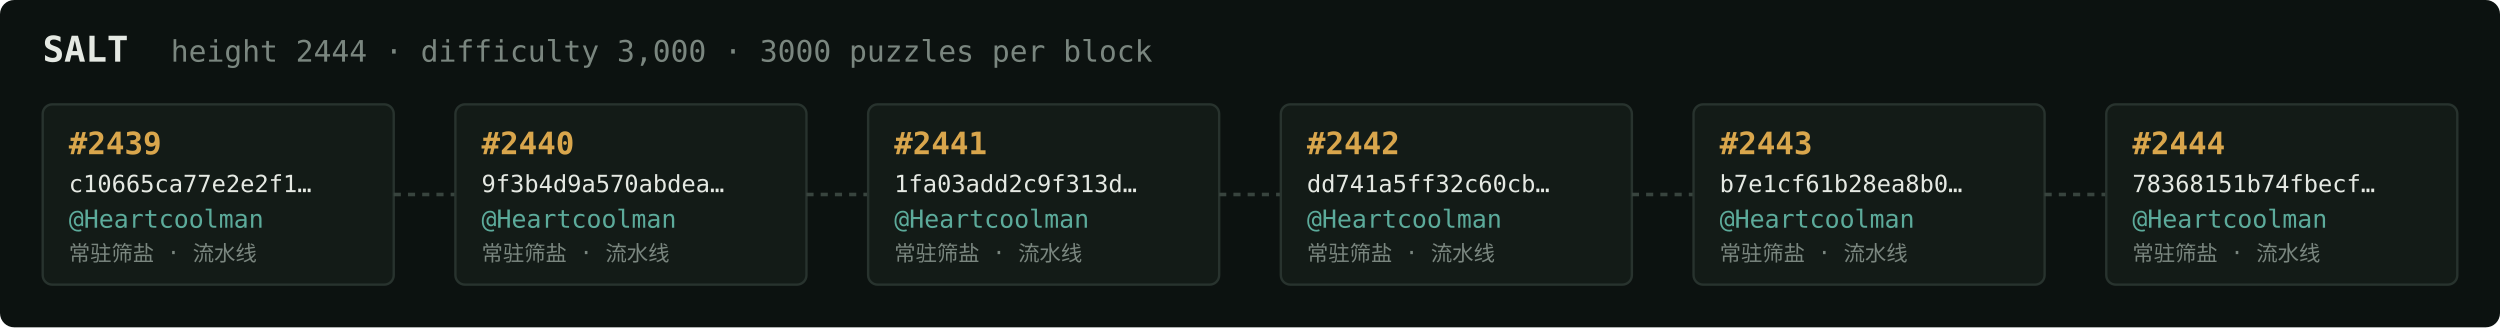
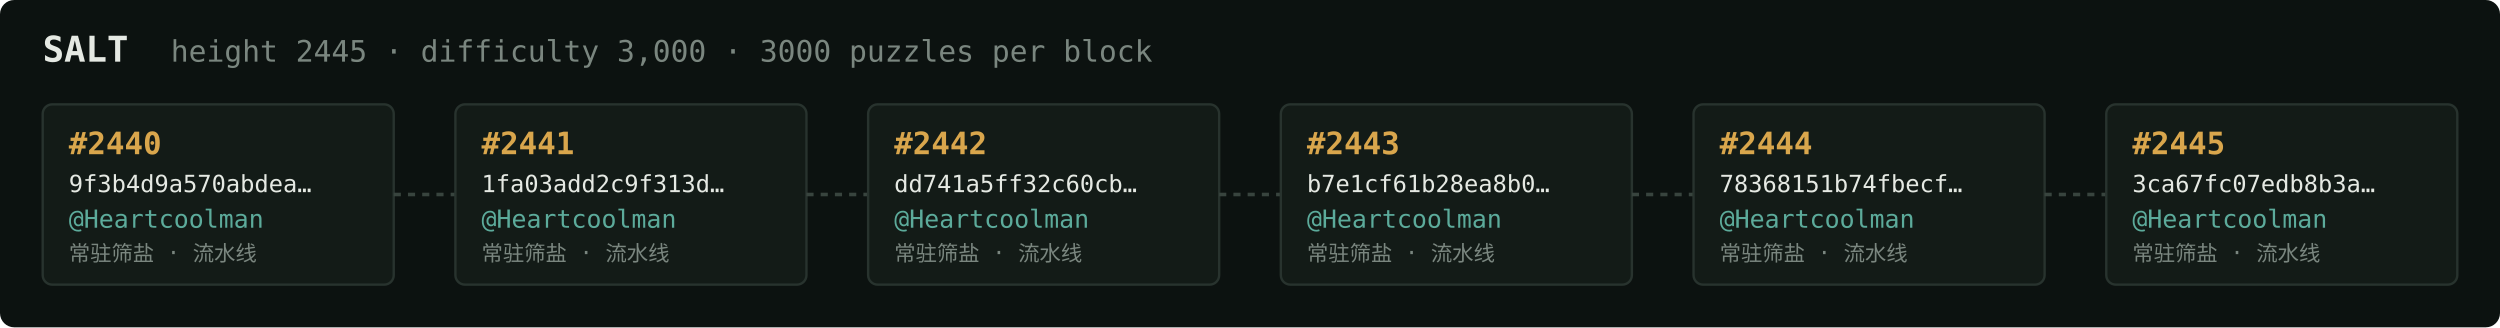
<svg xmlns="http://www.w3.org/2000/svg" width="1054" height="138" viewBox="0 0 1054 138" font-family="ui-monospace,SFMono-Regular,Menlo,monospace">
  <rect fill="#0c1210" width="1054" height="138" rx="6" />
  <text x="18" y="26" fill="#e5e9e3" font-size="15" font-weight="700">SALT</text>
-   <text x="72" y="26" fill="#7a867f" font-size="12.5">height 2444 · difficulty 3,000 · 3000 puzzles per block</text>
+   <text x="72" y="26" fill="#7a867f" font-size="12.5">height 2445 · difficulty 3,000 · 3000 puzzles per block</text>
  <rect x="18" y="44" width="148" height="76" rx="4" fill="#131b17" stroke="#28332e" stroke-width="1" />
-   <text x="29" y="65" fill="#d9a64c" font-size="13" font-weight="700">#2439</text>
-   <text x="29" y="81" fill="#e5e9e3" font-size="10">c10665ca77e2e2f1…</text>
+   <text x="29" y="65" fill="#d9a64c" font-size="13" font-weight="700">#2440</text>
+   <text x="29" y="81" fill="#e5e9e3" font-size="10">9f3b4d9a570abdea…</text>
  <text x="29" y="96" fill="#5cab9b" font-size="10.5">@Heartcoolman</text>
  <text x="29" y="110" fill="#7a867f" font-size="9">常驻筛盐 · 流水线</text>
  <line x1="166" y1="82.0" x2="192" y2="82.0" stroke="#38443e" stroke-width="1.5" stroke-dasharray="3 3" />
  <rect x="192" y="44" width="148" height="76" rx="4" fill="#131b17" stroke="#28332e" stroke-width="1" />
-   <text x="203" y="65" fill="#d9a64c" font-size="13" font-weight="700">#2440</text>
-   <text x="203" y="81" fill="#e5e9e3" font-size="10">9f3b4d9a570abdea…</text>
+   <text x="203" y="65" fill="#d9a64c" font-size="13" font-weight="700">#2441</text>
+   <text x="203" y="81" fill="#e5e9e3" font-size="10">1fa03add2c9f313d…</text>
  <text x="203" y="96" fill="#5cab9b" font-size="10.5">@Heartcoolman</text>
  <text x="203" y="110" fill="#7a867f" font-size="9">常驻筛盐 · 流水线</text>
  <line x1="340" y1="82.0" x2="366" y2="82.0" stroke="#38443e" stroke-width="1.5" stroke-dasharray="3 3" />
  <rect x="366" y="44" width="148" height="76" rx="4" fill="#131b17" stroke="#28332e" stroke-width="1" />
-   <text x="377" y="65" fill="#d9a64c" font-size="13" font-weight="700">#2441</text>
-   <text x="377" y="81" fill="#e5e9e3" font-size="10">1fa03add2c9f313d…</text>
+   <text x="377" y="65" fill="#d9a64c" font-size="13" font-weight="700">#2442</text>
+   <text x="377" y="81" fill="#e5e9e3" font-size="10">dd741a5ff32c60cb…</text>
  <text x="377" y="96" fill="#5cab9b" font-size="10.5">@Heartcoolman</text>
  <text x="377" y="110" fill="#7a867f" font-size="9">常驻筛盐 · 流水线</text>
  <line x1="514" y1="82.0" x2="540" y2="82.0" stroke="#38443e" stroke-width="1.5" stroke-dasharray="3 3" />
  <rect x="540" y="44" width="148" height="76" rx="4" fill="#131b17" stroke="#28332e" stroke-width="1" />
-   <text x="551" y="65" fill="#d9a64c" font-size="13" font-weight="700">#2442</text>
-   <text x="551" y="81" fill="#e5e9e3" font-size="10">dd741a5ff32c60cb…</text>
+   <text x="551" y="65" fill="#d9a64c" font-size="13" font-weight="700">#2443</text>
+   <text x="551" y="81" fill="#e5e9e3" font-size="10">b7e1cf61b28ea8b0…</text>
  <text x="551" y="96" fill="#5cab9b" font-size="10.5">@Heartcoolman</text>
  <text x="551" y="110" fill="#7a867f" font-size="9">常驻筛盐 · 流水线</text>
  <line x1="688" y1="82.0" x2="714" y2="82.0" stroke="#38443e" stroke-width="1.5" stroke-dasharray="3 3" />
  <rect x="714" y="44" width="148" height="76" rx="4" fill="#131b17" stroke="#28332e" stroke-width="1" />
-   <text x="725" y="65" fill="#d9a64c" font-size="13" font-weight="700">#2443</text>
-   <text x="725" y="81" fill="#e5e9e3" font-size="10">b7e1cf61b28ea8b0…</text>
+   <text x="725" y="65" fill="#d9a64c" font-size="13" font-weight="700">#2444</text>
+   <text x="725" y="81" fill="#e5e9e3" font-size="10">78368151b74fbecf…</text>
  <text x="725" y="96" fill="#5cab9b" font-size="10.5">@Heartcoolman</text>
  <text x="725" y="110" fill="#7a867f" font-size="9">常驻筛盐 · 流水线</text>
  <line x1="862" y1="82.0" x2="888" y2="82.0" stroke="#38443e" stroke-width="1.5" stroke-dasharray="3 3" />
  <rect x="888" y="44" width="148" height="76" rx="4" fill="#131b17" stroke="#28332e" stroke-width="1" />
-   <text x="899" y="65" fill="#d9a64c" font-size="13" font-weight="700">#2444</text>
-   <text x="899" y="81" fill="#e5e9e3" font-size="10">78368151b74fbecf…</text>
+   <text x="899" y="65" fill="#d9a64c" font-size="13" font-weight="700">#2445</text>
+   <text x="899" y="81" fill="#e5e9e3" font-size="10">3ca67fc07edb8b3a…</text>
  <text x="899" y="96" fill="#5cab9b" font-size="10.5">@Heartcoolman</text>
  <text x="899" y="110" fill="#7a867f" font-size="9">常驻筛盐 · 流水线</text>
</svg>
